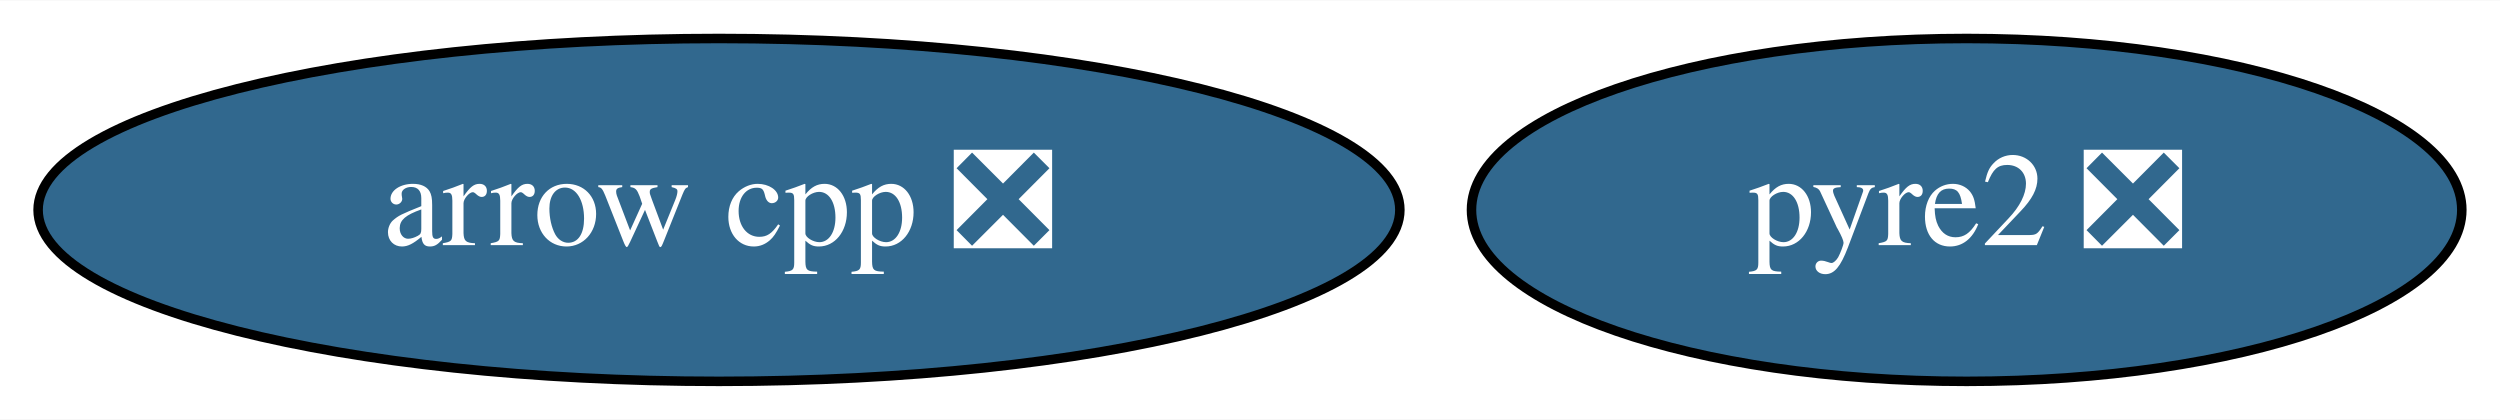
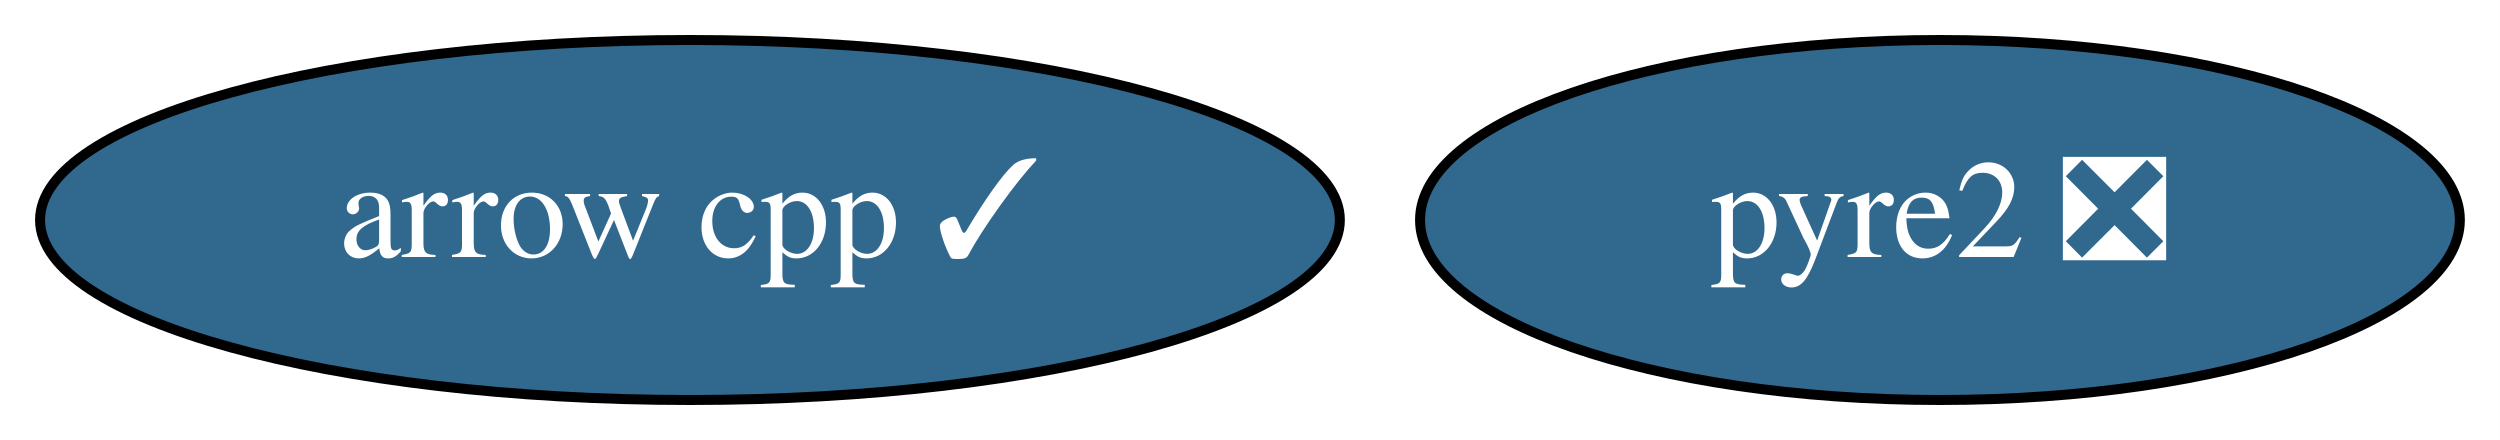
- <svg xmlns="http://www.w3.org/2000/svg" xmlns:xlink="http://www.w3.org/1999/xlink" width="262pt" height="44pt" viewBox="0.00 0.00 262.49 44.00">
+ <svg xmlns="http://www.w3.org/2000/svg" xmlns:xlink="http://www.w3.org/1999/xlink" width="250pt" height="44pt" viewBox="0.00 0.00 249.99 44.00">
  <g id="graph0" class="graph" transform="scale(1 1) rotate(0) translate(4 40)">
-     <polygon fill="white" stroke="transparent" points="-4,4 -4,-40 258.49,-40 258.49,4 -4,4" />
+     <polygon fill="white" stroke="transparent" points="-4,4 -4,-40 245.99,-40 245.99,4 -4,4" />
    <g id="node1" class="node">
      <g id="a_node1">
-         <a xlink:href="https://github.com/conda-forge/arrow-cpp-feedstock/pull/664" xlink:title="arrow cpp ❎">
-           <ellipse fill="#31688e" stroke="black" cx="71.49" cy="-18" rx="71.49" ry="18" />
-           <text text-anchor="middle" x="71.49" y="-14.3" font-family="Times,serif" font-size="14.00" fill="white">arrow cpp ❎</text>
+         <a xlink:href="https://github.com/conda-forge/arrow-cpp-feedstock/pull/664" xlink:title="arrow cpp ✓">
+           <ellipse fill="#31688e" stroke="black" cx="64.99" cy="-18" rx="64.99" ry="18" />
+           <text text-anchor="middle" x="64.99" y="-14.3" font-family="Times,serif" font-size="14.00" fill="white">arrow cpp ✓</text>
        </a>
      </g>
    </g>
    <g id="node2" class="node">
      <g id="a_node2">
        <a xlink:href="https://github.com/conda-forge/pyre2-feedstock/pull/22" xlink:title="pyre2 ❎">
-           <ellipse fill="#31688e" stroke="black" cx="202.49" cy="-18" rx="51.99" ry="18" />
-           <text text-anchor="middle" x="202.49" y="-14.3" font-family="Times,serif" font-size="14.00" fill="white">pyre2 ❎</text>
+           <ellipse fill="#31688e" stroke="black" cx="189.99" cy="-18" rx="51.99" ry="18" />
+           <text text-anchor="middle" x="189.99" y="-14.3" font-family="Times,serif" font-size="14.00" fill="white">pyre2 ❎</text>
        </a>
      </g>
    </g>
  </g>
</svg>
